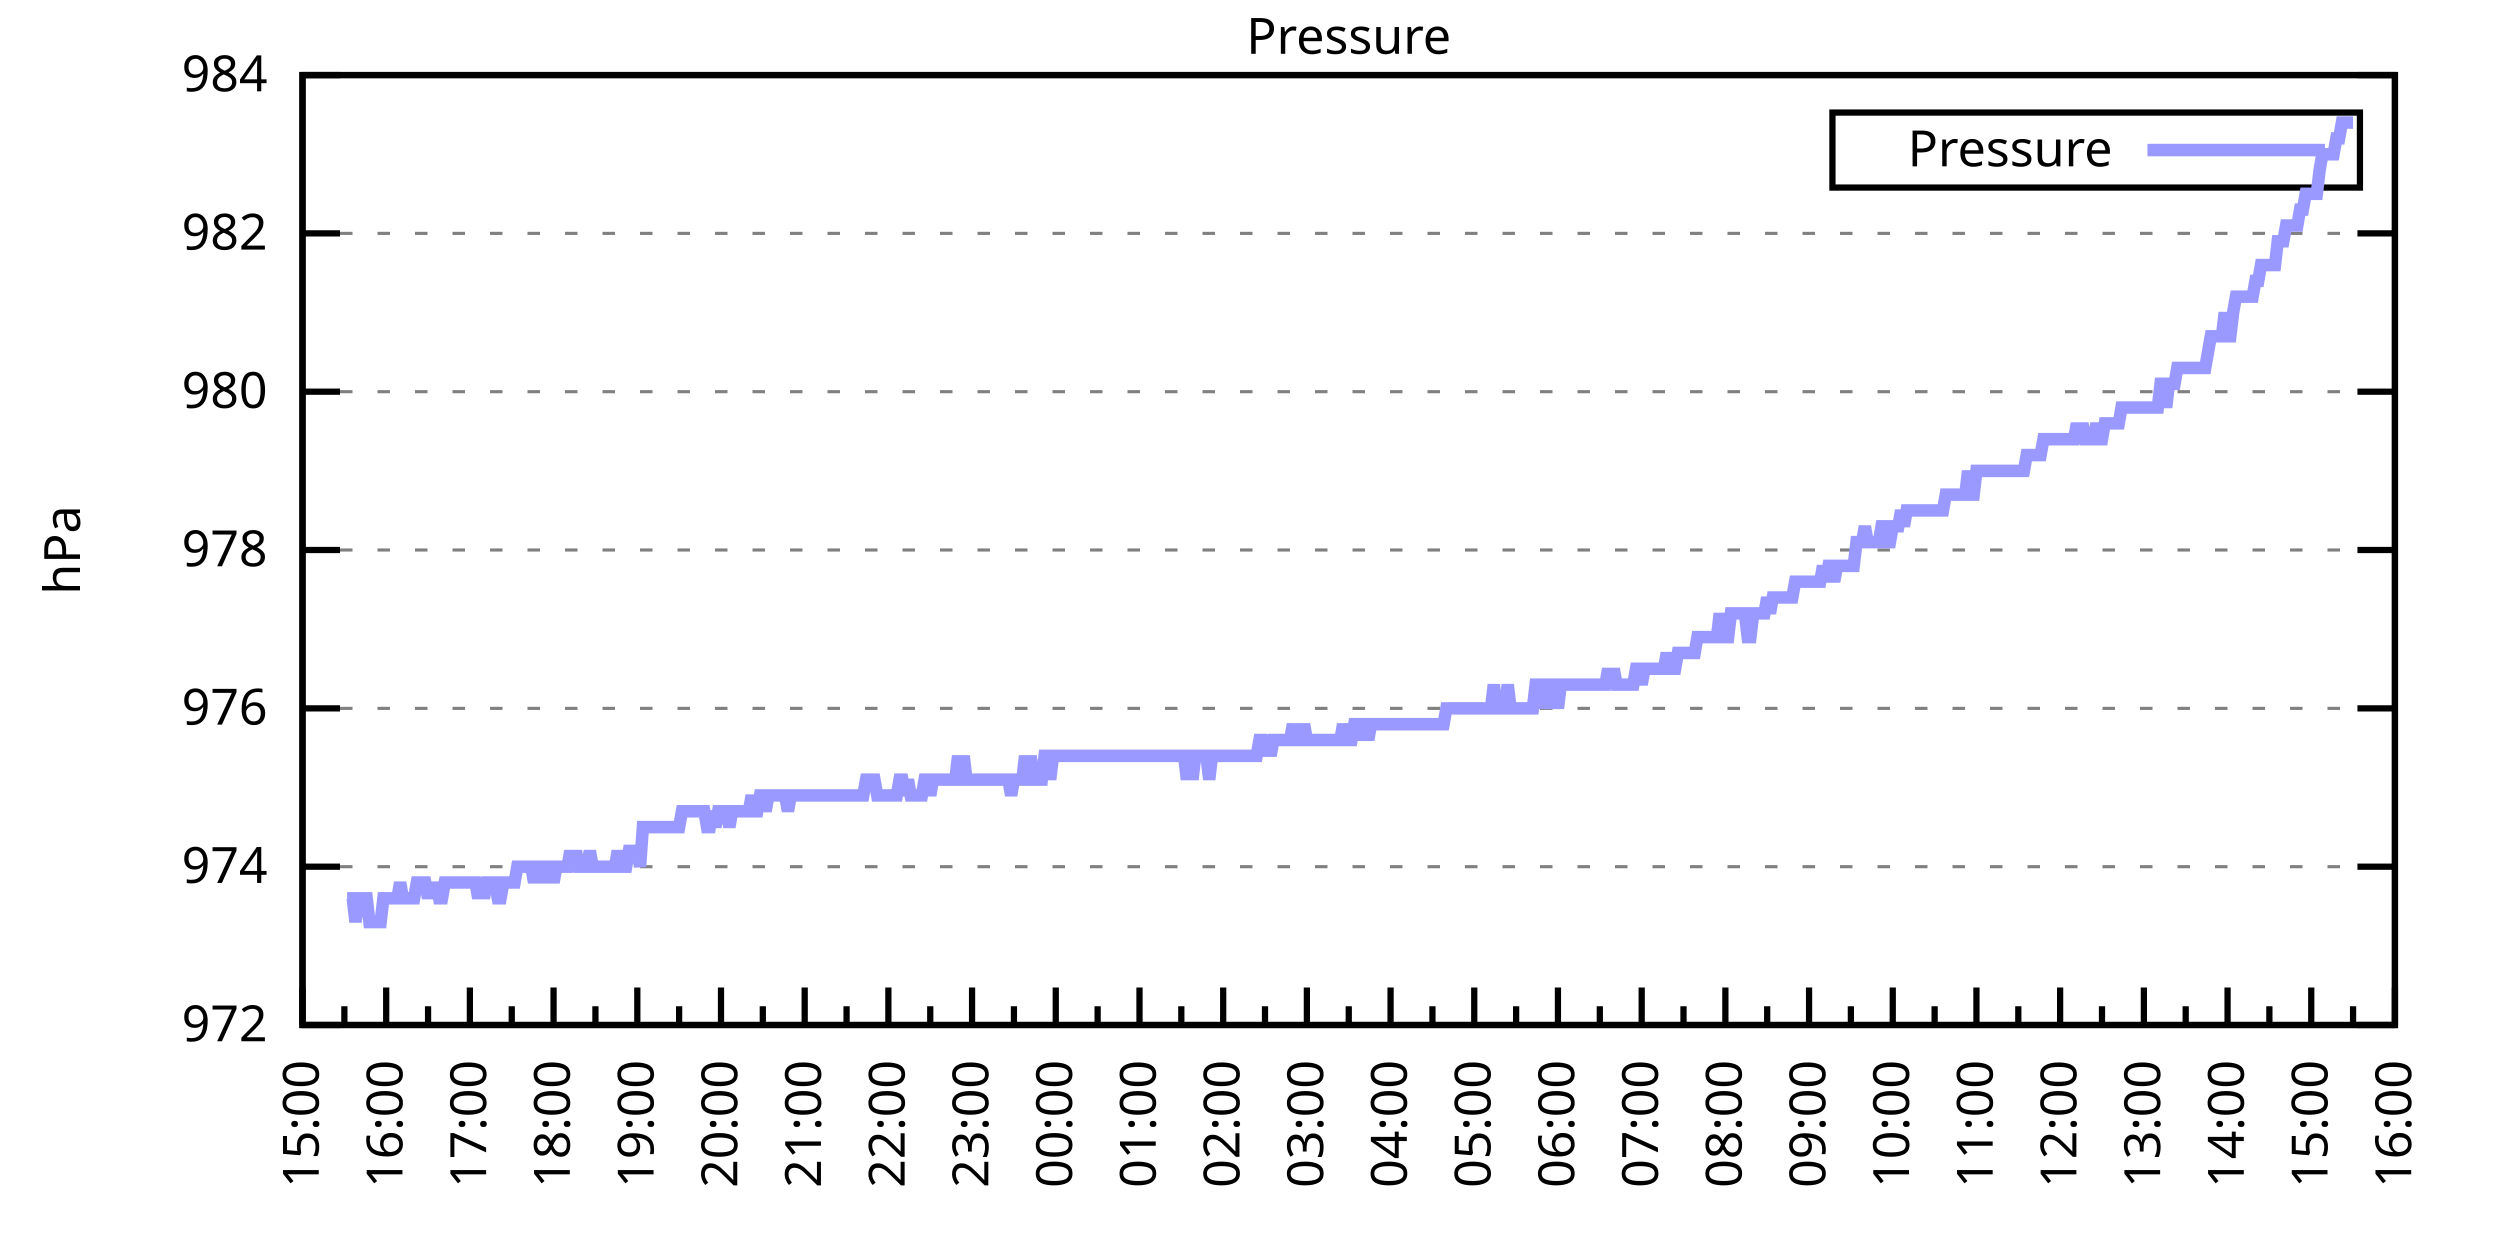
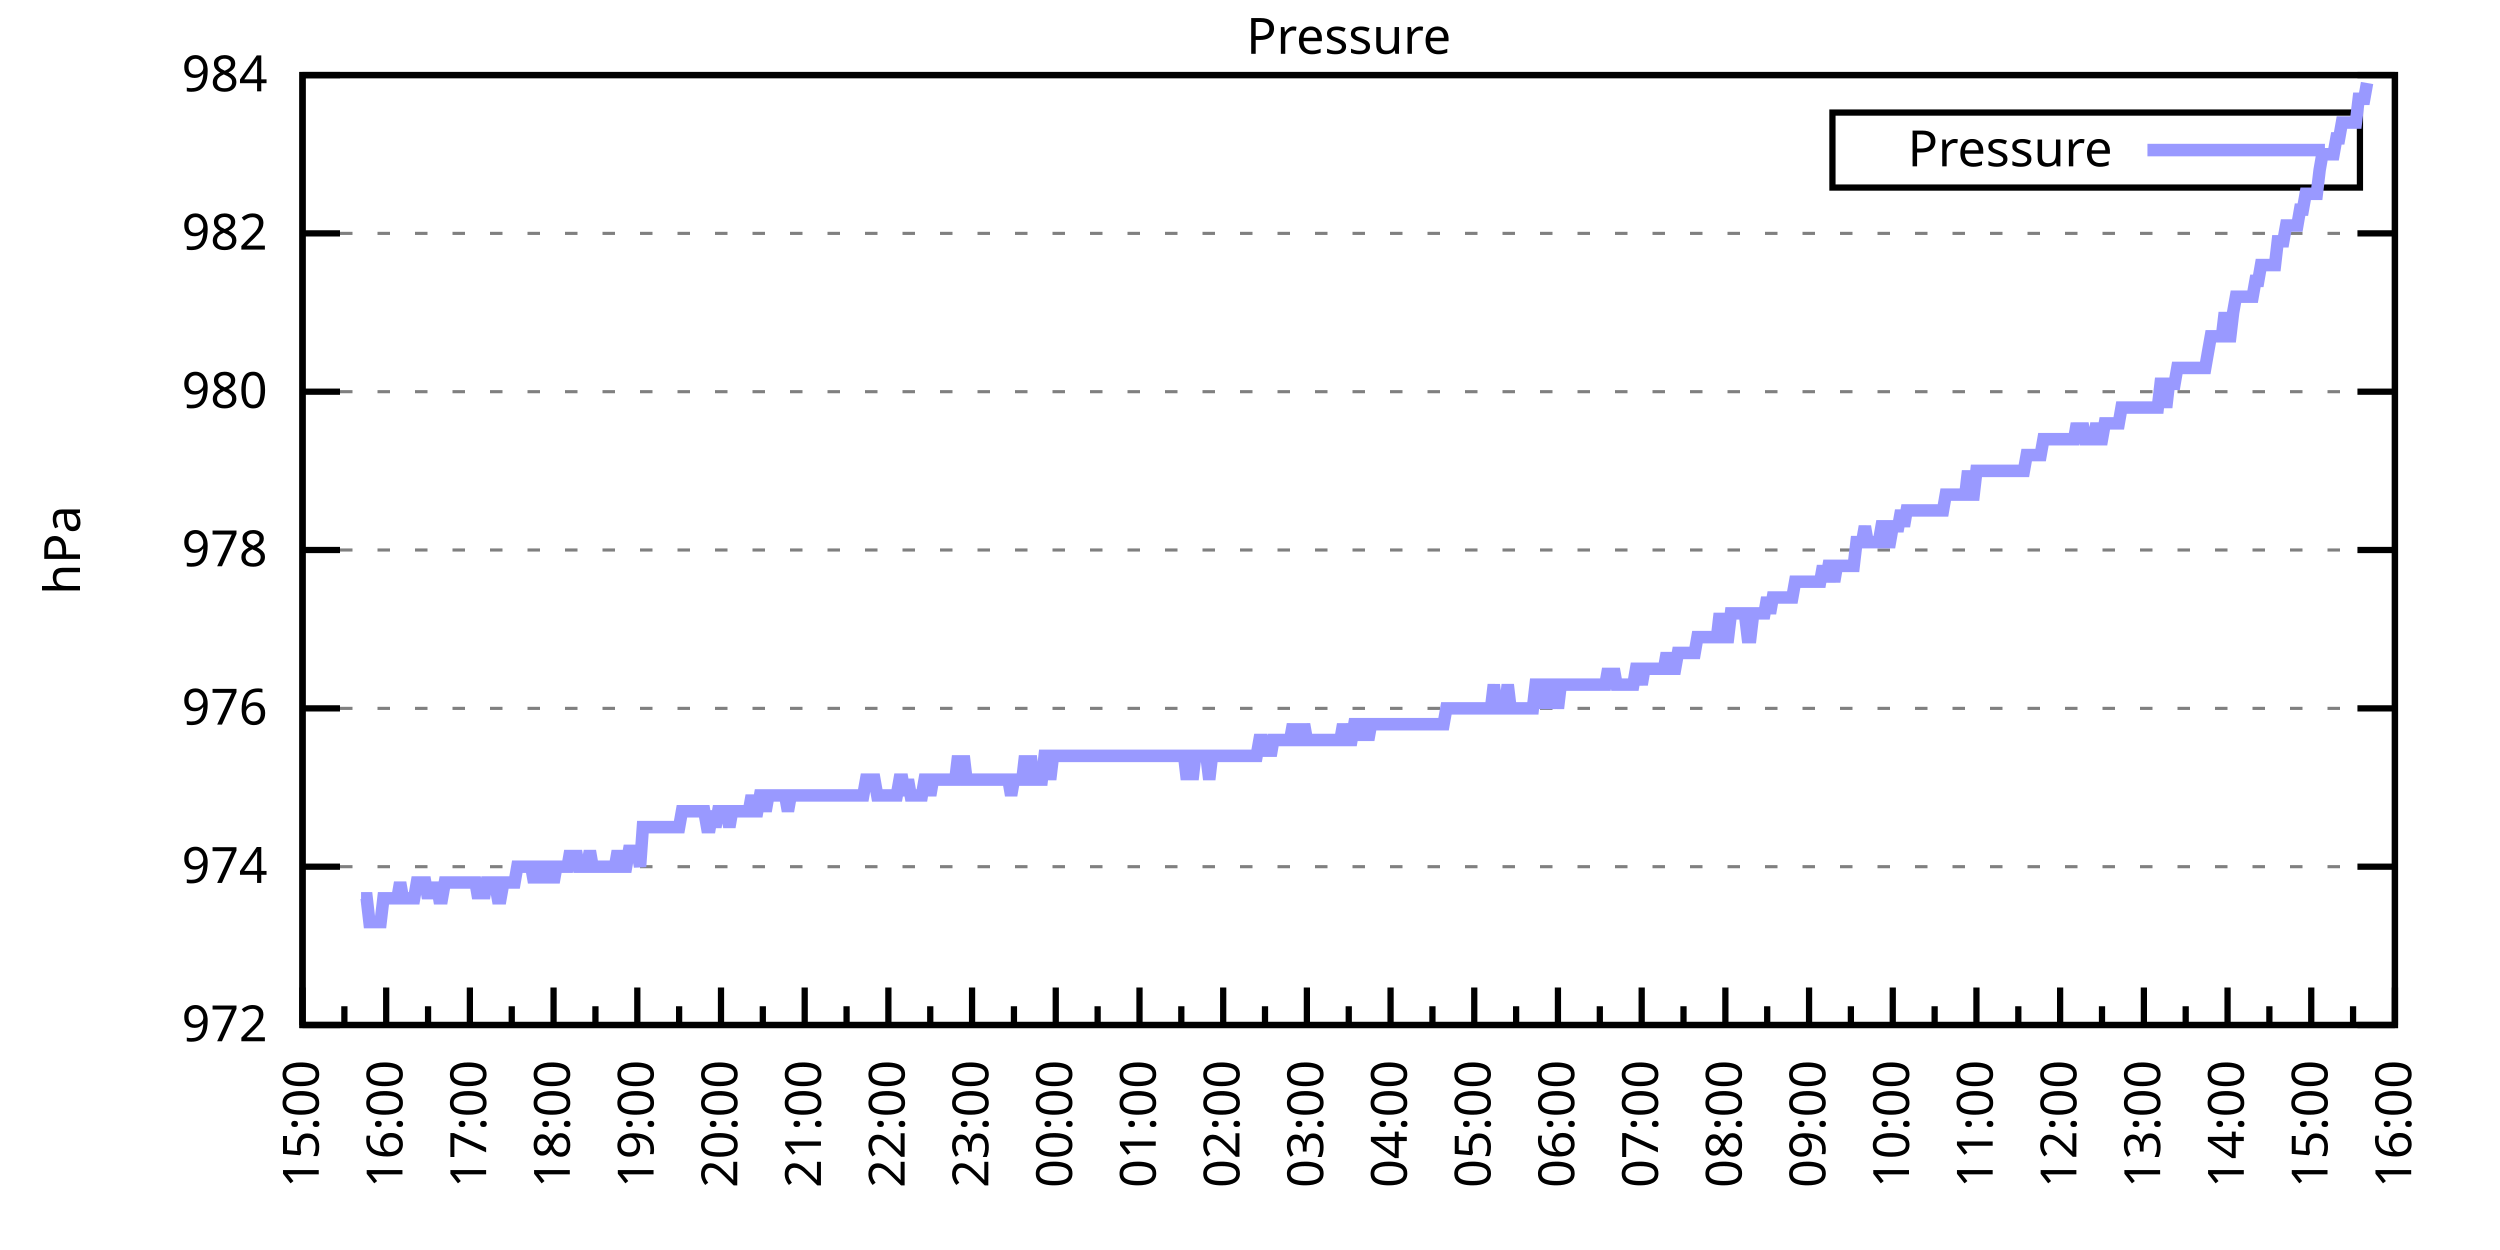
<svg xmlns="http://www.w3.org/2000/svg" xmlns:xlink="http://www.w3.org/1999/xlink" width="400" height="200" viewBox="0 0 400 200">
  <g id="gnuplot_canvas">
    <rect x="0" y="0" width="400" height="200" fill="none" />
    <defs>
      <circle id="gpDot" r="0.5" stroke-width="0.5" stroke="currentColor" />
      <path id="gpPt0" stroke-width="0.333" stroke="currentColor" d="M-1,0 h2 M0,-1 v2" />
      <path id="gpPt1" stroke-width="0.333" stroke="currentColor" d="M-1,-1 L1,1 M1,-1 L-1,1" />
      <path id="gpPt2" stroke-width="0.333" stroke="currentColor" d="M-1,0 L1,0 M0,-1 L0,1 M-1,-1 L1,1 M-1,1 L1,-1" />
      <rect id="gpPt3" stroke-width="0.333" stroke="currentColor" x="-1" y="-1" width="2" height="2" />
      <rect id="gpPt4" stroke-width="0.333" stroke="currentColor" fill="currentColor" x="-1" y="-1" width="2" height="2" />
      <circle id="gpPt5" stroke-width="0.333" stroke="currentColor" cx="0" cy="0" r="1" />
      <use xlink:href="#gpPt5" id="gpPt6" fill="currentColor" stroke="none" />
      <path id="gpPt7" stroke-width="0.333" stroke="currentColor" d="M0,-1.33 L-1.33,0.67 L1.33,0.67 z" />
      <use xlink:href="#gpPt7" id="gpPt8" fill="currentColor" stroke="none" />
      <use xlink:href="#gpPt7" id="gpPt9" stroke="currentColor" transform="rotate(180)" />
      <use xlink:href="#gpPt9" id="gpPt10" fill="currentColor" stroke="none" />
      <use xlink:href="#gpPt3" id="gpPt11" stroke="currentColor" transform="rotate(45)" />
      <use xlink:href="#gpPt11" id="gpPt12" fill="currentColor" stroke="none" />
      <path id="gpPt13" stroke-width="0.333" stroke="currentColor" d="M0,1.330 L1.265,0.411 L0.782,-1.067 L-0.782,-1.076 L-1.265,0.411 z" />
      <use xlink:href="#gpPt13" id="gpPt14" fill="currentColor" stroke="none" />
      <filter id="textbox" filterUnits="objectBoundingBox" x="0" y="0" height="1" width="1">
        <feFlood flood-color="white" flood-opacity="1" result="bgnd" />
        <feComposite in="SourceGraphic" in2="bgnd" operator="atop" />
      </filter>
      <filter id="greybox" filterUnits="objectBoundingBox" x="0" y="0" height="1" width="1">
        <feFlood flood-color="lightgrey" flood-opacity="1" result="grey" />
        <feComposite in="SourceGraphic" in2="grey" operator="atop" />
      </filter>
    </defs>
    <g fill="none" color="white" stroke="currentColor" stroke-width="1.00" stroke-linecap="butt" stroke-linejoin="miter">
</g>
    <g fill="none" color="black" stroke="currentColor" stroke-width="1.00" stroke-linecap="butt" stroke-linejoin="miter">
      <g stroke="none" shape-rendering="crispEdges">
        <polygon fill="rgb(255, 255, 255)" points="48.40,164.00 383.18,164.00 383.18,12.02 48.40,12.02 " />
      </g>
    </g>
    <g fill="none" color="black" stroke="currentColor" stroke-width="1.00" stroke-linecap="butt" stroke-linejoin="miter">
</g>
    <g fill="none" color="black" stroke="black" stroke-width="0.50" stroke-linecap="butt" stroke-linejoin="miter">
</g>
    <g fill="none" color="gray" stroke="currentColor" stroke-width="0.50" stroke-linecap="butt" stroke-linejoin="miter">
      <path stroke="gray" stroke-dasharray="2,4" class="gridline" d="M48.40,164.00 L383.19,164.00  " />
    </g>
    <g fill="none" color="gray" stroke="gray" stroke-width="1.00" stroke-linecap="butt" stroke-linejoin="miter">
</g>
    <g fill="none" color="black" stroke="currentColor" stroke-width="1.00" stroke-linecap="butt" stroke-linejoin="miter">
      <path stroke="black" d="M48.40,164.00 L54.40,164.00 M383.19,164.00 L377.19,164.00  " />
      <g transform="translate(42.80,166.60)" stroke="none" fill="black" font-family="Sans" font-size="8.00" text-anchor="end">
        <text>
          <tspan font-family="Sans"> 972</tspan>
        </text>
      </g>
    </g>
    <g fill="none" color="black" stroke="currentColor" stroke-width="1.00" stroke-linecap="butt" stroke-linejoin="miter">
</g>
    <g fill="none" color="black" stroke="black" stroke-width="0.50" stroke-linecap="butt" stroke-linejoin="miter">
</g>
    <g fill="none" color="gray" stroke="currentColor" stroke-width="0.50" stroke-linecap="butt" stroke-linejoin="miter">
      <path stroke="gray" stroke-dasharray="2,4" class="gridline" d="M48.40,138.67 L383.19,138.67  " />
    </g>
    <g fill="none" color="gray" stroke="gray" stroke-width="1.00" stroke-linecap="butt" stroke-linejoin="miter">
</g>
    <g fill="none" color="black" stroke="currentColor" stroke-width="1.00" stroke-linecap="butt" stroke-linejoin="miter">
      <path stroke="black" d="M48.40,138.67 L54.40,138.67 M383.19,138.67 L377.19,138.67  " />
      <g transform="translate(42.80,141.27)" stroke="none" fill="black" font-family="Sans" font-size="8.00" text-anchor="end">
        <text>
          <tspan font-family="Sans"> 974</tspan>
        </text>
      </g>
    </g>
    <g fill="none" color="black" stroke="currentColor" stroke-width="1.00" stroke-linecap="butt" stroke-linejoin="miter">
</g>
    <g fill="none" color="black" stroke="black" stroke-width="0.50" stroke-linecap="butt" stroke-linejoin="miter">
</g>
    <g fill="none" color="gray" stroke="currentColor" stroke-width="0.50" stroke-linecap="butt" stroke-linejoin="miter">
      <path stroke="gray" stroke-dasharray="2,4" class="gridline" d="M48.40,113.34 L383.19,113.34  " />
    </g>
    <g fill="none" color="gray" stroke="gray" stroke-width="1.00" stroke-linecap="butt" stroke-linejoin="miter">
</g>
    <g fill="none" color="black" stroke="currentColor" stroke-width="1.00" stroke-linecap="butt" stroke-linejoin="miter">
      <path stroke="black" d="M48.40,113.34 L54.40,113.34 M383.19,113.34 L377.19,113.34  " />
      <g transform="translate(42.80,115.94)" stroke="none" fill="black" font-family="Sans" font-size="8.00" text-anchor="end">
        <text>
          <tspan font-family="Sans"> 976</tspan>
        </text>
      </g>
    </g>
    <g fill="none" color="black" stroke="currentColor" stroke-width="1.00" stroke-linecap="butt" stroke-linejoin="miter">
</g>
    <g fill="none" color="black" stroke="black" stroke-width="0.50" stroke-linecap="butt" stroke-linejoin="miter">
</g>
    <g fill="none" color="gray" stroke="currentColor" stroke-width="0.50" stroke-linecap="butt" stroke-linejoin="miter">
      <path stroke="gray" stroke-dasharray="2,4" class="gridline" d="M48.40,88.00 L383.19,88.00  " />
    </g>
    <g fill="none" color="gray" stroke="gray" stroke-width="1.00" stroke-linecap="butt" stroke-linejoin="miter">
</g>
    <g fill="none" color="black" stroke="currentColor" stroke-width="1.00" stroke-linecap="butt" stroke-linejoin="miter">
      <path stroke="black" d="M48.40,88.00 L54.40,88.00 M383.19,88.00 L377.19,88.00  " />
      <g transform="translate(42.80,90.60)" stroke="none" fill="black" font-family="Sans" font-size="8.00" text-anchor="end">
        <text>
          <tspan font-family="Sans"> 978</tspan>
        </text>
      </g>
    </g>
    <g fill="none" color="black" stroke="currentColor" stroke-width="1.00" stroke-linecap="butt" stroke-linejoin="miter">
</g>
    <g fill="none" color="black" stroke="black" stroke-width="0.50" stroke-linecap="butt" stroke-linejoin="miter">
</g>
    <g fill="none" color="gray" stroke="currentColor" stroke-width="0.50" stroke-linecap="butt" stroke-linejoin="miter">
      <path stroke="gray" stroke-dasharray="2,4" class="gridline" d="M48.40,62.67 L383.19,62.67  " />
    </g>
    <g fill="none" color="gray" stroke="gray" stroke-width="1.00" stroke-linecap="butt" stroke-linejoin="miter">
</g>
    <g fill="none" color="black" stroke="currentColor" stroke-width="1.00" stroke-linecap="butt" stroke-linejoin="miter">
      <path stroke="black" d="M48.40,62.67 L54.40,62.67 M383.19,62.67 L377.19,62.67  " />
      <g transform="translate(42.80,65.27)" stroke="none" fill="black" font-family="Sans" font-size="8.00" text-anchor="end">
        <text>
          <tspan font-family="Sans"> 980</tspan>
        </text>
      </g>
    </g>
    <g fill="none" color="black" stroke="currentColor" stroke-width="1.00" stroke-linecap="butt" stroke-linejoin="miter">
</g>
    <g fill="none" color="black" stroke="black" stroke-width="0.50" stroke-linecap="butt" stroke-linejoin="miter">
</g>
    <g fill="none" color="gray" stroke="currentColor" stroke-width="0.50" stroke-linecap="butt" stroke-linejoin="miter">
      <path stroke="gray" stroke-dasharray="2,4" class="gridline" d="M48.40,37.34 L383.19,37.34  " />
    </g>
    <g fill="none" color="gray" stroke="gray" stroke-width="1.00" stroke-linecap="butt" stroke-linejoin="miter">
</g>
    <g fill="none" color="black" stroke="currentColor" stroke-width="1.00" stroke-linecap="butt" stroke-linejoin="miter">
      <path stroke="black" d="M48.40,37.34 L54.40,37.34 M383.19,37.34 L377.19,37.34  " />
      <g transform="translate(42.80,39.94)" stroke="none" fill="black" font-family="Sans" font-size="8.00" text-anchor="end">
        <text>
          <tspan font-family="Sans"> 982</tspan>
        </text>
      </g>
    </g>
    <g fill="none" color="black" stroke="currentColor" stroke-width="1.00" stroke-linecap="butt" stroke-linejoin="miter">
</g>
    <g fill="none" color="black" stroke="black" stroke-width="0.50" stroke-linecap="butt" stroke-linejoin="miter">
</g>
    <g fill="none" color="gray" stroke="currentColor" stroke-width="0.50" stroke-linecap="butt" stroke-linejoin="miter">
      <path stroke="gray" stroke-dasharray="2,4" class="gridline" d="M48.40,12.01 L383.19,12.01  " />
    </g>
    <g fill="none" color="gray" stroke="gray" stroke-width="1.00" stroke-linecap="butt" stroke-linejoin="miter">
</g>
    <g fill="none" color="black" stroke="currentColor" stroke-width="1.00" stroke-linecap="butt" stroke-linejoin="miter">
      <path stroke="black" d="M48.40,12.01 L54.40,12.01 M383.19,12.01 L377.19,12.01  " />
      <g transform="translate(42.80,14.61)" stroke="none" fill="black" font-family="Sans" font-size="8.00" text-anchor="end">
        <text>
          <tspan font-family="Sans"> 984</tspan>
        </text>
      </g>
    </g>
    <g fill="none" color="black" stroke="currentColor" stroke-width="1.00" stroke-linecap="butt" stroke-linejoin="miter">
      <path stroke="black" d="M48.40,164.00 L48.40,158.00  " />
      <g transform="translate(51.00,169.60) rotate(270)" stroke="none" fill="black" font-family="Sans" font-size="8.00" text-anchor="end">
        <text>
          <tspan font-family="Sans">15:00</tspan>
        </text>
      </g>
    </g>
    <g fill="none" color="black" stroke="currentColor" stroke-width="1.00" stroke-linecap="butt" stroke-linejoin="miter">
      <path stroke="black" d="M55.10,164.00 L55.10,161.00 M61.79,164.00 L61.79,158.00  " />
      <g transform="translate(64.39,169.60) rotate(270)" stroke="none" fill="black" font-family="Sans" font-size="8.00" text-anchor="end">
        <text>
          <tspan font-family="Sans">16:00</tspan>
        </text>
      </g>
    </g>
    <g fill="none" color="black" stroke="currentColor" stroke-width="1.00" stroke-linecap="butt" stroke-linejoin="miter">
      <path stroke="black" d="M68.49,164.00 L68.49,161.00 M75.18,164.00 L75.18,158.00  " />
      <g transform="translate(77.78,169.60) rotate(270)" stroke="none" fill="black" font-family="Sans" font-size="8.00" text-anchor="end">
        <text>
          <tspan font-family="Sans">17:00</tspan>
        </text>
      </g>
    </g>
    <g fill="none" color="black" stroke="currentColor" stroke-width="1.00" stroke-linecap="butt" stroke-linejoin="miter">
      <path stroke="black" d="M81.88,164.00 L81.88,161.00 M88.57,164.00 L88.57,158.00  " />
      <g transform="translate(91.17,169.60) rotate(270)" stroke="none" fill="black" font-family="Sans" font-size="8.00" text-anchor="end">
        <text>
          <tspan font-family="Sans">18:00</tspan>
        </text>
      </g>
    </g>
    <g fill="none" color="black" stroke="currentColor" stroke-width="1.00" stroke-linecap="butt" stroke-linejoin="miter">
      <path stroke="black" d="M95.27,164.00 L95.27,161.00 M101.97,164.00 L101.97,158.00  " />
      <g transform="translate(104.57,169.60) rotate(270)" stroke="none" fill="black" font-family="Sans" font-size="8.00" text-anchor="end">
        <text>
          <tspan font-family="Sans">19:00</tspan>
        </text>
      </g>
    </g>
    <g fill="none" color="black" stroke="currentColor" stroke-width="1.00" stroke-linecap="butt" stroke-linejoin="miter">
      <path stroke="black" d="M108.66,164.00 L108.66,161.00 M115.36,164.00 L115.36,158.00  " />
      <g transform="translate(117.96,169.60) rotate(270)" stroke="none" fill="black" font-family="Sans" font-size="8.00" text-anchor="end">
        <text>
          <tspan font-family="Sans">20:00</tspan>
        </text>
      </g>
    </g>
    <g fill="none" color="black" stroke="currentColor" stroke-width="1.00" stroke-linecap="butt" stroke-linejoin="miter">
      <path stroke="black" d="M122.05,164.00 L122.05,161.00 M128.75,164.00 L128.75,158.00  " />
      <g transform="translate(131.35,169.60) rotate(270)" stroke="none" fill="black" font-family="Sans" font-size="8.00" text-anchor="end">
        <text>
          <tspan font-family="Sans">21:00</tspan>
        </text>
      </g>
    </g>
    <g fill="none" color="black" stroke="currentColor" stroke-width="1.00" stroke-linecap="butt" stroke-linejoin="miter">
      <path stroke="black" d="M135.45,164.00 L135.45,161.00 M142.14,164.00 L142.14,158.00  " />
      <g transform="translate(144.74,169.60) rotate(270)" stroke="none" fill="black" font-family="Sans" font-size="8.00" text-anchor="end">
        <text>
          <tspan font-family="Sans">22:00</tspan>
        </text>
      </g>
    </g>
    <g fill="none" color="black" stroke="currentColor" stroke-width="1.00" stroke-linecap="butt" stroke-linejoin="miter">
      <path stroke="black" d="M148.84,164.00 L148.84,161.00 M155.53,164.00 L155.53,158.00  " />
      <g transform="translate(158.13,169.60) rotate(270)" stroke="none" fill="black" font-family="Sans" font-size="8.00" text-anchor="end">
        <text>
          <tspan font-family="Sans">23:00</tspan>
        </text>
      </g>
    </g>
    <g fill="none" color="black" stroke="currentColor" stroke-width="1.00" stroke-linecap="butt" stroke-linejoin="miter">
      <path stroke="black" d="M162.23,164.00 L162.23,161.00 M168.92,164.00 L168.92,158.00  " />
      <g transform="translate(171.52,169.60) rotate(270)" stroke="none" fill="black" font-family="Sans" font-size="8.00" text-anchor="end">
        <text>
          <tspan font-family="Sans">00:00</tspan>
        </text>
      </g>
    </g>
    <g fill="none" color="black" stroke="currentColor" stroke-width="1.00" stroke-linecap="butt" stroke-linejoin="miter">
      <path stroke="black" d="M175.62,164.00 L175.62,161.00 M182.32,164.00 L182.32,158.00  " />
      <g transform="translate(184.92,169.60) rotate(270)" stroke="none" fill="black" font-family="Sans" font-size="8.00" text-anchor="end">
        <text>
          <tspan font-family="Sans">01:00</tspan>
        </text>
      </g>
    </g>
    <g fill="none" color="black" stroke="currentColor" stroke-width="1.00" stroke-linecap="butt" stroke-linejoin="miter">
      <path stroke="black" d="M189.01,164.00 L189.01,161.00 M195.71,164.00 L195.71,158.00  " />
      <g transform="translate(198.31,169.60) rotate(270)" stroke="none" fill="black" font-family="Sans" font-size="8.00" text-anchor="end">
        <text>
          <tspan font-family="Sans">02:00</tspan>
        </text>
      </g>
    </g>
    <g fill="none" color="black" stroke="currentColor" stroke-width="1.00" stroke-linecap="butt" stroke-linejoin="miter">
      <path stroke="black" d="M202.40,164.00 L202.40,161.00 M209.10,164.00 L209.10,158.00  " />
      <g transform="translate(211.70,169.60) rotate(270)" stroke="none" fill="black" font-family="Sans" font-size="8.00" text-anchor="end">
        <text>
          <tspan font-family="Sans">03:00</tspan>
        </text>
      </g>
    </g>
    <g fill="none" color="black" stroke="currentColor" stroke-width="1.00" stroke-linecap="butt" stroke-linejoin="miter">
      <path stroke="black" d="M215.80,164.00 L215.80,161.00 M222.49,164.00 L222.49,158.00  " />
      <g transform="translate(225.09,169.60) rotate(270)" stroke="none" fill="black" font-family="Sans" font-size="8.00" text-anchor="end">
        <text>
          <tspan font-family="Sans">04:00</tspan>
        </text>
      </g>
    </g>
    <g fill="none" color="black" stroke="currentColor" stroke-width="1.00" stroke-linecap="butt" stroke-linejoin="miter">
      <path stroke="black" d="M229.19,164.00 L229.19,161.00 M235.88,164.00 L235.88,158.00  " />
      <g transform="translate(238.48,169.60) rotate(270)" stroke="none" fill="black" font-family="Sans" font-size="8.00" text-anchor="end">
        <text>
          <tspan font-family="Sans">05:00</tspan>
        </text>
      </g>
    </g>
    <g fill="none" color="black" stroke="currentColor" stroke-width="1.00" stroke-linecap="butt" stroke-linejoin="miter">
      <path stroke="black" d="M242.58,164.00 L242.58,161.00 M249.27,164.00 L249.27,158.00  " />
      <g transform="translate(251.87,169.60) rotate(270)" stroke="none" fill="black" font-family="Sans" font-size="8.00" text-anchor="end">
        <text>
          <tspan font-family="Sans">06:00</tspan>
        </text>
      </g>
    </g>
    <g fill="none" color="black" stroke="currentColor" stroke-width="1.00" stroke-linecap="butt" stroke-linejoin="miter">
      <path stroke="black" d="M255.97,164.00 L255.97,161.00 M262.67,164.00 L262.67,158.00  " />
      <g transform="translate(265.27,169.60) rotate(270)" stroke="none" fill="black" font-family="Sans" font-size="8.00" text-anchor="end">
        <text>
          <tspan font-family="Sans">07:00</tspan>
        </text>
      </g>
    </g>
    <g fill="none" color="black" stroke="currentColor" stroke-width="1.00" stroke-linecap="butt" stroke-linejoin="miter">
      <path stroke="black" d="M269.36,164.00 L269.36,161.00 M276.06,164.00 L276.06,158.00  " />
      <g transform="translate(278.66,169.60) rotate(270)" stroke="none" fill="black" font-family="Sans" font-size="8.00" text-anchor="end">
        <text>
          <tspan font-family="Sans">08:00</tspan>
        </text>
      </g>
    </g>
    <g fill="none" color="black" stroke="currentColor" stroke-width="1.00" stroke-linecap="butt" stroke-linejoin="miter">
      <path stroke="black" d="M282.75,164.00 L282.75,161.00 M289.45,164.00 L289.45,158.00  " />
      <g transform="translate(292.05,169.60) rotate(270)" stroke="none" fill="black" font-family="Sans" font-size="8.00" text-anchor="end">
        <text>
          <tspan font-family="Sans">09:00</tspan>
        </text>
      </g>
    </g>
    <g fill="none" color="black" stroke="currentColor" stroke-width="1.00" stroke-linecap="butt" stroke-linejoin="miter">
      <path stroke="black" d="M296.14,164.00 L296.14,161.00 M302.84,164.00 L302.84,158.00  " />
      <g transform="translate(305.44,169.60) rotate(270)" stroke="none" fill="black" font-family="Sans" font-size="8.00" text-anchor="end">
        <text>
          <tspan font-family="Sans">10:00</tspan>
        </text>
      </g>
    </g>
    <g fill="none" color="black" stroke="currentColor" stroke-width="1.00" stroke-linecap="butt" stroke-linejoin="miter">
      <path stroke="black" d="M309.54,164.00 L309.54,161.00 M316.23,164.00 L316.23,158.00  " />
      <g transform="translate(318.83,169.60) rotate(270)" stroke="none" fill="black" font-family="Sans" font-size="8.00" text-anchor="end">
        <text>
          <tspan font-family="Sans">11:00</tspan>
        </text>
      </g>
    </g>
    <g fill="none" color="black" stroke="currentColor" stroke-width="1.00" stroke-linecap="butt" stroke-linejoin="miter">
      <path stroke="black" d="M322.93,164.00 L322.93,161.00 M329.62,164.00 L329.62,158.00  " />
      <g transform="translate(332.22,169.60) rotate(270)" stroke="none" fill="black" font-family="Sans" font-size="8.00" text-anchor="end">
        <text>
          <tspan font-family="Sans">12:00</tspan>
        </text>
      </g>
    </g>
    <g fill="none" color="black" stroke="currentColor" stroke-width="1.00" stroke-linecap="butt" stroke-linejoin="miter">
      <path stroke="black" d="M336.32,164.00 L336.32,161.00 M343.02,164.00 L343.02,158.00  " />
      <g transform="translate(345.62,169.60) rotate(270)" stroke="none" fill="black" font-family="Sans" font-size="8.00" text-anchor="end">
        <text>
          <tspan font-family="Sans">13:00</tspan>
        </text>
      </g>
    </g>
    <g fill="none" color="black" stroke="currentColor" stroke-width="1.00" stroke-linecap="butt" stroke-linejoin="miter">
      <path stroke="black" d="M349.71,164.00 L349.71,161.00 M356.41,164.00 L356.41,158.00  " />
      <g transform="translate(359.01,169.60) rotate(270)" stroke="none" fill="black" font-family="Sans" font-size="8.00" text-anchor="end">
        <text>
          <tspan font-family="Sans">14:00</tspan>
        </text>
      </g>
    </g>
    <g fill="none" color="black" stroke="currentColor" stroke-width="1.00" stroke-linecap="butt" stroke-linejoin="miter">
      <path stroke="black" d="M363.10,164.00 L363.10,161.00 M369.80,164.00 L369.80,158.00  " />
      <g transform="translate(372.40,169.60) rotate(270)" stroke="none" fill="black" font-family="Sans" font-size="8.00" text-anchor="end">
        <text>
          <tspan font-family="Sans">15:00</tspan>
        </text>
      </g>
    </g>
    <g fill="none" color="black" stroke="currentColor" stroke-width="1.00" stroke-linecap="butt" stroke-linejoin="miter">
      <path stroke="black" d="M376.49,164.00 L376.49,161.00 M383.19,164.00 L383.19,158.00  " />
      <g transform="translate(385.79,169.60) rotate(270)" stroke="none" fill="black" font-family="Sans" font-size="8.00" text-anchor="end">
        <text>
          <tspan font-family="Sans">16:00</tspan>
        </text>
      </g>
    </g>
    <g fill="none" color="black" stroke="currentColor" stroke-width="1.00" stroke-linecap="butt" stroke-linejoin="miter">
</g>
    <g fill="none" color="black" stroke="currentColor" stroke-width="1.00" stroke-linecap="butt" stroke-linejoin="miter">
      <path stroke="black" d="M48.40,12.01 L48.40,164.00 L383.19,164.00 L383.19,12.01 L48.40,12.01 Z  " />
    </g>
    <g fill="none" color="black" stroke="currentColor" stroke-width="1.00" stroke-linecap="butt" stroke-linejoin="miter">
      <g transform="translate(12.80,88.01) rotate(270)" stroke="none" fill="black" font-family="Sans" font-size="8.00" text-anchor="middle">
        <text>
          <tspan font-family="Sans">hPa</tspan>
        </text>
      </g>
    </g>
    <g fill="none" color="black" stroke="currentColor" stroke-width="1.00" stroke-linecap="butt" stroke-linejoin="miter">
</g>
    <g fill="none" color="black" stroke="currentColor" stroke-width="1.00" stroke-linecap="butt" stroke-linejoin="miter">
      <path stroke="black" d="M293.19,30.01 L293.19,18.01 L377.59,18.01 L377.59,30.01 L293.19,30.01 Z  " />
    </g>
    <g id="Pressure_plot_1">
      <g fill="none" color="white" stroke="black" stroke-width="2.00" stroke-linecap="butt" stroke-linejoin="miter">
</g>
      <g fill="none" color="black" stroke="currentColor" stroke-width="2.00" stroke-linecap="butt" stroke-linejoin="miter">
        <g transform="translate(337.99,26.61)" stroke="none" fill="black" font-family="Sans" font-size="8.00" text-anchor="end">
          <text>
            <tspan font-family="Sans">Pressure</tspan>
          </text>
        </g>
      </g>
      <g fill="none" color="black" stroke="currentColor" stroke-width="2.00" stroke-linecap="butt" stroke-linejoin="miter">
-         <path stroke="rgb(153, 153, 255)" d="M343.59,24.01 L371.99,24.01 M55.54,143.73 L55.99,143.73 L56.43,143.73 L56.88,147.53 L57.33,143.73 L57.77,143.73   L58.22,143.73 L58.67,143.73 L59.11,147.53 L59.56,147.53 L60.01,147.53 L60.45,147.53 L60.90,147.53 L61.35,143.73   L61.79,143.73 L62.24,143.73 L62.68,143.73 L63.13,143.73 L63.58,143.73 L64.02,141.20 L64.47,143.73 L64.92,143.73   L65.36,143.73 L65.81,143.73 L66.26,143.73 L66.70,141.20 L67.15,141.20 L67.59,141.20 L68.04,141.20 L68.49,143.73   L68.93,141.20 L69.38,143.73 L69.83,141.20 L70.27,143.73 L70.72,143.73 L71.17,141.20 L71.61,141.20 L72.06,141.20   L72.50,141.20 L72.95,141.20 L73.40,141.20 L73.84,141.20 L74.29,141.20 L74.74,141.20 L75.18,141.20 L75.63,141.20   L76.08,141.20 L76.52,143.73 L76.97,141.20 L77.42,143.73 L77.86,141.20 L78.31,141.20 L78.75,141.20 L79.20,141.20   L79.65,143.73 L80.09,143.73 L80.54,141.20 L80.99,141.20 L81.43,141.20 L81.88,141.20 L82.33,141.20 L82.77,138.67   L83.22,138.67 L83.66,138.67 L84.11,138.67 L84.56,138.67 L85.00,138.67 L85.45,141.20 L85.90,138.67 L86.34,138.67   L86.79,141.20 L87.24,138.67 L87.68,138.67 L88.13,138.67 L88.57,141.20 L89.02,138.67 L89.47,138.67 L89.91,138.67   L90.36,138.67 L90.81,138.67 L91.25,136.14 L91.70,138.67 L92.15,136.14 L92.59,138.67 L93.04,138.67 L93.49,138.67   L93.93,138.67 L94.38,136.14 L94.82,138.67 L95.27,138.67 L95.72,138.67 L96.16,138.67 L96.61,138.67 L97.06,138.67   L97.50,138.67 L97.95,138.67 L98.40,138.67 L98.84,136.14 L99.29,138.67 L99.73,138.67 L100.18,138.67 L100.63,136.14   L101.07,136.14 L101.52,136.14 L101.97,136.14 L102.41,138.67 L102.86,132.34 L103.31,132.34 L103.75,132.34 L104.20,132.34   L104.64,132.34 L105.09,132.34 L105.54,132.34 L105.98,132.34 L106.43,132.34 L106.88,132.34 L107.32,132.34 L107.77,132.34   L108.22,132.34 L108.66,132.34 L109.11,129.80 L109.55,129.80 L110.00,129.80 L110.45,129.80 L110.89,129.80 L111.34,129.80   L111.79,129.80 L112.23,129.80 L112.68,129.80 L113.13,132.34 L113.57,132.34 L114.02,129.80 L114.47,132.34 L114.91,129.80   L115.36,129.80 L115.80,129.80 L116.25,129.80 L116.70,132.34 L117.14,129.80 L117.59,129.80 L118.04,129.80 L118.48,129.80   L118.93,129.80 L119.38,129.80 L119.82,129.80 L120.27,127.27 L120.71,129.80 L121.16,129.80 L121.61,127.27 L122.05,127.27   L122.50,129.80 L122.95,127.27 L123.39,127.27 L123.84,127.27 L124.29,127.27 L124.73,127.27 L125.18,127.27 L125.62,127.27   L126.07,129.80 L126.52,127.27 L126.96,127.27 L127.41,127.27 L127.86,127.27 L128.30,127.27 L128.75,127.27 L129.20,127.27   L129.64,127.27 L130.09,127.27 L130.54,127.27 L130.98,127.27 L131.43,127.27 L131.87,127.27 L132.32,127.27 L132.77,127.27   L133.21,127.27 L133.66,127.27 L134.11,127.27 L134.55,127.27 L135.00,127.27 L135.45,127.27 L135.89,127.27 L136.34,127.27   L136.78,127.27 L137.23,127.27 L137.68,127.27 L138.12,127.27 L138.57,124.74 L139.02,124.74 L139.46,124.74 L139.91,124.74   L140.36,127.27 L140.80,127.27 L141.25,127.27 L141.69,127.27 L142.14,127.27 L142.59,127.27 L143.03,127.27 L143.48,127.27   L143.93,124.74 L144.37,124.74 L144.82,127.27 L145.27,124.74 L145.71,127.27 L146.16,127.27 L146.61,127.27 L147.05,127.27   L147.50,127.27 L147.94,124.74 L148.39,124.74 L148.84,127.27 L149.28,124.74 L149.73,124.74 L150.18,124.74 L150.62,124.74   L151.07,124.74 L151.52,124.74 L151.96,124.74 L152.41,124.74 L152.85,124.74 L153.30,120.94 L153.75,124.74 L154.19,120.94   L154.64,124.74 L155.09,124.74 L155.53,124.74 L155.98,124.74 L156.43,124.74 L156.87,124.74 L157.32,124.74 L157.76,124.74   L158.21,124.74 L158.66,124.74 L159.10,124.74 L159.55,124.74 L160.00,124.74 L160.44,124.74 L160.89,124.74 L161.34,124.74   L161.78,127.27 L162.23,124.74 L162.67,124.74 L163.12,124.74 L163.57,124.74 L164.01,120.94 L164.46,124.74 L164.91,120.94   L165.35,124.74 L165.80,124.74 L166.25,124.74 L166.69,124.74 L167.14,120.94 L167.59,120.94 L168.03,124.74 L168.48,120.94   L168.92,120.94 L169.37,120.94 L169.82,120.94 L170.26,120.94 L170.71,120.94 L171.16,120.94 L171.60,120.94 L172.05,120.94   L172.50,120.94 L172.94,120.94 L173.39,120.94 L173.83,120.94 L174.28,120.94 L174.73,120.94 L175.17,120.94 L175.62,120.94   L176.07,120.94 L176.51,120.94 L176.96,120.94 L177.41,120.94 L177.85,120.94 L178.30,120.94 L178.74,120.94 L179.19,120.94   L179.64,120.94 L180.08,120.94 L180.53,120.94 L180.98,120.94 L181.42,120.94 L181.87,120.94 L182.32,120.94 L182.76,120.94   L183.21,120.94 L183.66,120.94 L184.10,120.94 L184.55,120.94 L184.99,120.94 L185.44,120.94 L185.89,120.94 L186.33,120.94   L186.78,120.94 L187.23,120.94 L187.67,120.94 L188.12,120.94 L188.57,120.94 L189.01,120.94 L189.46,120.94 L189.90,124.74   L190.35,120.94 L190.80,124.74 L191.24,120.94 L191.69,120.94 L192.14,120.94 L192.58,120.94 L193.03,120.94 L193.48,124.74   L193.92,120.94 L194.37,120.94 L194.81,120.94 L195.26,120.94 L195.71,120.94 L196.15,120.94 L196.60,120.94 L197.05,120.94   L197.49,120.94 L197.94,120.94 L198.39,120.94 L198.83,120.94 L199.28,120.94 L199.73,120.94 L200.17,120.94 L200.62,120.94   L201.06,120.94 L201.51,118.40 L201.96,118.40 L202.40,120.94 L202.85,118.40 L203.30,120.94 L203.74,118.40 L204.19,118.40   L204.64,118.40 L205.08,118.40 L205.53,118.40 L205.97,118.40 L206.42,118.40 L206.87,115.87 L207.31,118.40 L207.76,118.40   L208.21,118.40 L208.65,115.87 L209.10,118.40 L209.55,118.40 L209.99,118.40 L210.44,118.40 L210.88,118.40 L211.33,118.40   L211.78,118.40 L212.22,118.40 L212.67,118.40 L213.12,118.40 L213.56,118.40 L214.01,118.40 L214.46,118.40 L214.90,115.87   L215.35,118.40 L215.80,118.40 L216.24,118.40 L216.69,115.87 L217.13,115.87 L217.58,118.40 L218.03,115.87 L218.47,115.87   L218.92,118.40 L219.37,115.87 L219.81,115.87 L220.26,115.87 L220.71,115.87 L221.15,115.87 L221.60,115.87 L222.04,115.87   L222.49,115.87 L222.94,115.87 L223.38,115.87 L223.83,115.87 L224.28,115.87 L224.72,115.87 L225.17,115.87 L225.62,115.87   L226.06,115.87 L226.51,115.87 L226.95,115.87 L227.40,115.87 L227.85,115.87 L228.29,115.87 L228.74,115.87 L229.19,115.87   L229.63,115.87 L230.08,115.87 L230.53,115.87 L230.97,115.87 L231.42,113.34 L231.86,113.34 L232.31,113.34 L232.76,113.34   L233.20,113.34 L233.65,113.34 L234.10,113.34 L234.54,113.34 L234.99,113.34 L235.44,113.34 L235.88,113.34 L236.33,113.34   L236.78,113.34 L237.22,113.34 L237.67,113.34 L238.11,113.34 L238.56,113.34 L239.01,109.54 L239.45,113.34 L239.90,113.34   L240.35,113.34 L240.79,113.34 L241.24,109.54 L241.69,113.34 L242.13,113.34 L242.58,113.34 L243.02,113.34 L243.47,113.34   L243.92,113.34 L244.36,113.34 L244.81,113.34 L245.26,113.34 L245.70,109.54 L246.15,109.54 L246.60,109.54 L247.04,113.34   L247.49,109.54 L247.93,113.34 L248.38,109.54 L248.83,109.54 L249.27,113.34 L249.72,109.54 L250.17,109.54 L250.61,109.54   L251.06,109.54 L251.51,109.54 L251.95,109.54 L252.40,109.54 L252.85,109.54 L253.29,109.54 L253.74,109.54 L254.18,109.54   L254.63,109.54 L255.08,109.54 L255.52,109.54 L255.97,109.54 L256.42,109.54 L256.86,109.54 L257.31,107.00 L257.76,109.54   L258.20,107.00 L258.65,109.54 L259.09,109.54 L259.54,109.54 L259.99,109.54 L260.43,109.54 L260.88,109.54 L261.33,109.54   L261.77,107.00 L262.22,107.00 L262.67,109.54 L263.11,107.00 L263.56,107.00 L264.00,107.00 L264.45,107.00 L264.90,107.00   L265.34,107.00 L265.79,107.00 L266.24,107.00 L266.68,104.47 L267.13,107.00 L267.58,107.00 L268.02,107.00 L268.47,104.47   L268.92,104.47 L269.36,104.47 L269.81,104.47 L270.25,104.47 L270.70,104.47 L271.15,104.47 L271.59,101.94 L272.04,101.94   L272.49,101.94 L272.93,101.94 L273.38,101.94 L273.83,101.94 L274.27,101.94 L274.72,101.94 L275.16,98.14 L275.61,101.94   L276.06,101.94 L276.50,101.94 L276.95,98.14 L277.40,98.14 L277.84,98.14 L278.29,98.14 L278.74,98.14 L279.18,98.14   L279.63,101.94 L280.07,101.94 L280.52,98.14 L280.97,98.14 L281.41,98.14 L281.86,98.14 L282.31,98.14 L282.75,95.60   L283.20,98.14 L283.65,95.60 L284.09,95.60 L284.54,95.60 L284.98,95.60 L285.43,95.60 L285.88,95.60 L286.32,95.60   L286.77,95.60 L287.22,93.07 L287.66,93.07 L288.11,93.07 L288.56,93.07 L289.00,93.07 L289.45,93.07 L289.90,93.07   L290.34,93.07 L290.79,93.07 L291.23,93.07 L291.68,90.54 L292.13,93.07 L292.57,90.54 L293.02,90.54 L293.47,93.07   L293.91,90.54 L294.36,90.54 L294.81,90.54 L295.25,90.54 L295.70,90.54 L296.14,90.54 L296.59,90.54 L297.04,86.74   L297.48,86.74 L297.93,86.74 L298.38,84.21 L298.82,86.74 L299.27,86.74 L299.72,86.74 L300.16,86.74 L300.61,86.74   L301.05,84.21 L301.50,84.21 L301.95,86.74 L302.39,86.74 L302.84,84.21 L303.29,84.21 L303.73,84.21 L304.18,81.67   L304.63,84.21 L305.07,81.67 L305.52,81.67 L305.97,81.67 L306.41,81.67 L306.86,81.67 L307.30,81.67 L307.75,81.67   L308.20,81.67 L308.64,81.67 L309.09,81.67 L309.54,81.67 L309.98,81.67 L310.43,81.67 L310.88,81.67 L311.32,79.14   L311.77,79.14 L312.21,79.14 L312.66,79.14 L313.11,79.14 L313.55,79.14 L314.00,79.14 L314.45,79.14 L314.89,75.34   L315.34,79.14 L315.79,79.14 L316.23,75.34 L316.68,75.34 L317.12,75.34 L317.57,75.34 L318.02,75.34 L318.46,75.34   L318.91,75.34 L319.36,75.34 L319.80,75.34 L320.25,75.34 L320.70,75.34 L321.14,75.34 L321.59,75.34 L322.04,75.34   L322.48,75.34 L322.93,75.34 L323.37,75.34 L323.82,75.34 L324.27,72.81 L324.71,72.81 L325.16,72.81 L325.61,72.81   L326.05,72.81 L326.50,72.81 L326.95,70.27 L327.39,70.27 L327.84,70.27 L328.28,70.27 L328.73,70.27 L329.18,70.27   L329.62,70.27 L330.07,70.27 L330.52,70.27 L330.96,70.27 L331.41,70.27 L331.86,70.27 L332.30,67.74 L332.75,70.27   L333.19,67.74 L333.64,70.27 L334.09,70.27 L334.53,70.27 L334.98,70.27 L335.43,67.74 L335.87,70.27 L336.32,70.27   L336.77,67.74 L337.21,67.74 L337.66,67.74 L338.10,67.74 L338.55,67.74 L339.00,67.74 L339.44,65.21 L339.89,65.21   L340.34,65.21 L340.78,65.21 L341.23,65.21 L341.68,65.21 L342.12,65.21 L342.57,65.21 L343.02,65.21 L343.46,65.21   L343.91,65.21 L344.35,65.21 L344.80,65.21 L345.25,65.21 L345.69,61.41 L346.14,61.41 L346.59,65.21 L347.03,61.41   L347.48,61.41 L347.93,61.41 L348.37,58.87 L348.82,58.87 L349.26,58.87 L349.71,58.87 L350.16,58.87 L350.60,58.87   L351.05,58.87 L351.50,58.87 L351.94,58.87 L352.39,58.87 L352.84,58.87 L353.28,56.34 L353.73,53.81 L354.17,53.81   L354.62,53.81 L355.07,53.81 L355.51,53.81 L355.96,50.01 L356.41,53.81 L356.85,53.81 L357.30,50.01 L357.75,47.47   L358.19,47.47 L358.64,47.47 L359.09,47.47 L359.53,47.47 L359.98,47.47 L360.42,47.47 L360.87,44.94 L361.32,44.94   L361.76,42.41 L362.21,42.41 L362.66,42.41 L363.10,42.41 L363.55,42.41 L364.00,42.41 L364.44,38.61 L364.89,38.61   L365.33,38.61 L365.78,36.08 L366.23,36.08 L366.67,36.08 L367.12,36.08 L367.57,36.08 L368.01,33.54 L368.46,33.54   L368.91,31.01 L369.35,31.01 L369.80,31.01 L370.24,31.01 L370.69,31.01 L371.14,27.21 L371.58,24.68 L372.03,24.68   L372.48,24.68 L372.92,24.68 L373.37,24.68 L373.82,22.14 L374.26,22.14 L374.71,19.61 L375.16,19.61 L375.60,19.61   L376.05,19.61 L376.49,19.61  " />
+         <path stroke="rgb(153, 153, 255)" d="M343.59,24.01 L371.99,24.01 M57.77,143.73 L58.22,143.73 L58.67,143.73 L59.11,147.53 L59.56,147.53 L60.01,147.53   L60.45,147.53 L60.90,147.53 L61.35,143.73 L61.79,143.73 L62.24,143.73 L62.68,143.73 L63.13,143.73 L63.58,143.73   L64.02,141.20 L64.47,143.73 L64.92,143.73 L65.36,143.73 L65.81,143.73 L66.26,143.73 L66.70,141.20 L67.15,141.20   L67.59,141.20 L68.04,141.20 L68.49,143.73 L68.93,141.20 L69.38,143.73 L69.83,141.20 L70.27,143.73 L70.72,143.73   L71.17,141.20 L71.61,141.20 L72.06,141.20 L72.50,141.20 L72.95,141.20 L73.40,141.20 L73.84,141.20 L74.29,141.20   L74.74,141.20 L75.18,141.20 L75.63,141.20 L76.08,141.20 L76.52,143.73 L76.97,141.20 L77.42,143.73 L77.86,141.20   L78.31,141.20 L78.75,141.20 L79.20,141.20 L79.65,143.73 L80.09,143.73 L80.54,141.20 L80.99,141.20 L81.43,141.20   L81.88,141.20 L82.33,141.20 L82.77,138.67 L83.22,138.67 L83.66,138.67 L84.11,138.67 L84.56,138.67 L85.00,138.67   L85.45,141.20 L85.90,138.67 L86.34,138.67 L86.79,141.20 L87.24,138.67 L87.68,138.67 L88.13,138.67 L88.57,141.20   L89.02,138.67 L89.47,138.67 L89.91,138.67 L90.36,138.67 L90.81,138.67 L91.25,136.14 L91.70,138.67 L92.15,136.14   L92.59,138.67 L93.04,138.67 L93.49,138.67 L93.93,138.67 L94.38,136.14 L94.82,138.67 L95.27,138.67 L95.72,138.67   L96.16,138.67 L96.61,138.67 L97.06,138.67 L97.50,138.67 L97.95,138.67 L98.40,138.67 L98.84,136.14 L99.29,138.67   L99.73,138.67 L100.18,138.67 L100.63,136.14 L101.07,136.14 L101.52,136.14 L101.97,136.14 L102.41,138.67 L102.86,132.34   L103.31,132.34 L103.75,132.34 L104.20,132.34 L104.64,132.34 L105.09,132.34 L105.54,132.34 L105.98,132.34 L106.43,132.34   L106.88,132.34 L107.32,132.34 L107.77,132.34 L108.22,132.34 L108.66,132.34 L109.11,129.80 L109.55,129.80 L110.00,129.80   L110.45,129.80 L110.89,129.80 L111.34,129.80 L111.79,129.80 L112.23,129.80 L112.68,129.80 L113.13,132.34 L113.57,132.34   L114.02,129.80 L114.47,132.34 L114.91,129.80 L115.36,129.80 L115.80,129.80 L116.25,129.80 L116.70,132.34 L117.14,129.80   L117.59,129.80 L118.04,129.80 L118.48,129.80 L118.93,129.80 L119.38,129.80 L119.82,129.80 L120.27,127.27 L120.71,129.80   L121.16,129.80 L121.61,127.27 L122.05,127.27 L122.50,129.80 L122.95,127.27 L123.39,127.27 L123.84,127.27 L124.29,127.27   L124.73,127.27 L125.18,127.27 L125.62,127.27 L126.07,129.80 L126.52,127.27 L126.96,127.27 L127.41,127.27 L127.86,127.27   L128.30,127.27 L128.75,127.27 L129.20,127.27 L129.64,127.27 L130.09,127.27 L130.54,127.27 L130.98,127.27 L131.43,127.27   L131.87,127.27 L132.32,127.27 L132.77,127.27 L133.21,127.27 L133.66,127.27 L134.11,127.27 L134.55,127.27 L135.00,127.27   L135.45,127.27 L135.89,127.27 L136.34,127.27 L136.78,127.27 L137.23,127.27 L137.68,127.27 L138.12,127.27 L138.57,124.74   L139.02,124.74 L139.46,124.74 L139.91,124.74 L140.36,127.27 L140.80,127.27 L141.25,127.27 L141.69,127.27 L142.14,127.27   L142.59,127.27 L143.03,127.27 L143.48,127.27 L143.93,124.74 L144.37,124.74 L144.82,127.27 L145.27,124.74 L145.71,127.27   L146.16,127.27 L146.61,127.27 L147.05,127.27 L147.50,127.27 L147.94,124.74 L148.39,124.74 L148.84,127.27 L149.28,124.74   L149.73,124.74 L150.18,124.74 L150.62,124.74 L151.07,124.74 L151.52,124.74 L151.96,124.74 L152.41,124.74 L152.85,124.74   L153.30,120.94 L153.75,124.74 L154.19,120.94 L154.64,124.74 L155.09,124.74 L155.53,124.74 L155.98,124.74 L156.43,124.74   L156.87,124.74 L157.32,124.74 L157.76,124.74 L158.21,124.74 L158.66,124.74 L159.10,124.74 L159.55,124.74 L160.00,124.74   L160.44,124.74 L160.89,124.74 L161.34,124.74 L161.78,127.27 L162.23,124.74 L162.67,124.74 L163.12,124.74 L163.57,124.74   L164.01,120.94 L164.46,124.74 L164.91,120.94 L165.35,124.74 L165.80,124.74 L166.25,124.74 L166.69,124.74 L167.14,120.94   L167.59,120.94 L168.03,124.74 L168.48,120.94 L168.92,120.94 L169.37,120.94 L169.82,120.94 L170.26,120.94 L170.71,120.94   L171.16,120.94 L171.60,120.94 L172.05,120.94 L172.50,120.94 L172.94,120.94 L173.39,120.94 L173.83,120.94 L174.28,120.94   L174.73,120.94 L175.17,120.94 L175.62,120.94 L176.07,120.94 L176.51,120.94 L176.96,120.94 L177.41,120.94 L177.85,120.94   L178.30,120.94 L178.74,120.94 L179.19,120.94 L179.64,120.94 L180.08,120.94 L180.53,120.94 L180.98,120.94 L181.42,120.94   L181.87,120.94 L182.32,120.94 L182.76,120.94 L183.21,120.94 L183.66,120.94 L184.10,120.94 L184.55,120.94 L184.99,120.94   L185.44,120.94 L185.89,120.94 L186.33,120.94 L186.78,120.94 L187.23,120.94 L187.67,120.94 L188.12,120.94 L188.57,120.94   L189.01,120.94 L189.46,120.94 L189.90,124.74 L190.35,120.94 L190.80,124.74 L191.24,120.94 L191.69,120.94 L192.14,120.94   L192.58,120.94 L193.03,120.94 L193.48,124.74 L193.92,120.94 L194.37,120.94 L194.81,120.94 L195.26,120.94 L195.71,120.94   L196.15,120.94 L196.60,120.94 L197.05,120.94 L197.49,120.94 L197.94,120.94 L198.39,120.94 L198.83,120.94 L199.28,120.94   L199.73,120.94 L200.17,120.94 L200.62,120.94 L201.06,120.94 L201.51,118.40 L201.96,118.40 L202.40,120.94 L202.85,118.40   L203.30,120.94 L203.74,118.40 L204.19,118.40 L204.64,118.40 L205.08,118.40 L205.53,118.40 L205.97,118.40 L206.42,118.40   L206.87,115.87 L207.31,118.40 L207.76,118.40 L208.21,118.40 L208.65,115.87 L209.10,118.40 L209.55,118.40 L209.99,118.40   L210.44,118.40 L210.88,118.40 L211.33,118.40 L211.78,118.40 L212.22,118.40 L212.67,118.40 L213.12,118.40 L213.56,118.40   L214.01,118.40 L214.46,118.40 L214.90,115.87 L215.35,118.40 L215.80,118.40 L216.24,118.40 L216.69,115.87 L217.13,115.87   L217.58,118.40 L218.03,115.87 L218.47,115.87 L218.92,118.40 L219.37,115.87 L219.81,115.87 L220.26,115.87 L220.71,115.87   L221.15,115.87 L221.60,115.87 L222.04,115.87 L222.49,115.87 L222.94,115.87 L223.38,115.87 L223.83,115.87 L224.28,115.87   L224.72,115.87 L225.17,115.87 L225.62,115.87 L226.06,115.87 L226.51,115.87 L226.95,115.87 L227.40,115.87 L227.85,115.87   L228.29,115.87 L228.74,115.87 L229.19,115.87 L229.63,115.87 L230.08,115.87 L230.53,115.87 L230.97,115.87 L231.42,113.34   L231.86,113.34 L232.31,113.34 L232.76,113.34 L233.20,113.34 L233.65,113.34 L234.10,113.34 L234.54,113.34 L234.99,113.34   L235.44,113.34 L235.88,113.34 L236.33,113.34 L236.78,113.34 L237.22,113.34 L237.67,113.34 L238.11,113.34 L238.56,113.34   L239.01,109.54 L239.45,113.34 L239.90,113.34 L240.35,113.34 L240.79,113.34 L241.24,109.54 L241.69,113.34 L242.13,113.34   L242.58,113.34 L243.02,113.34 L243.47,113.34 L243.92,113.34 L244.36,113.34 L244.81,113.34 L245.26,113.34 L245.70,109.54   L246.15,109.54 L246.60,109.54 L247.04,113.34 L247.49,109.54 L247.93,113.34 L248.38,109.54 L248.83,109.54 L249.27,113.34   L249.72,109.54 L250.17,109.54 L250.61,109.54 L251.06,109.54 L251.51,109.54 L251.95,109.54 L252.40,109.54 L252.85,109.54   L253.29,109.54 L253.74,109.54 L254.18,109.54 L254.63,109.54 L255.08,109.54 L255.52,109.54 L255.97,109.54 L256.42,109.54   L256.86,109.54 L257.31,107.00 L257.76,109.54 L258.20,107.00 L258.65,109.54 L259.09,109.54 L259.54,109.54 L259.99,109.54   L260.43,109.54 L260.88,109.54 L261.33,109.54 L261.77,107.00 L262.22,107.00 L262.67,109.54 L263.11,107.00 L263.56,107.00   L264.00,107.00 L264.45,107.00 L264.90,107.00 L265.34,107.00 L265.79,107.00 L266.24,107.00 L266.68,104.47 L267.13,107.00   L267.58,107.00 L268.02,107.00 L268.47,104.47 L268.92,104.47 L269.36,104.47 L269.81,104.47 L270.25,104.47 L270.70,104.47   L271.15,104.47 L271.59,101.94 L272.04,101.94 L272.49,101.94 L272.93,101.94 L273.38,101.94 L273.83,101.94 L274.27,101.94   L274.72,101.94 L275.16,98.14 L275.61,101.94 L276.06,101.94 L276.50,101.94 L276.95,98.14 L277.40,98.14 L277.84,98.14   L278.29,98.14 L278.74,98.14 L279.18,98.14 L279.63,101.94 L280.07,101.94 L280.52,98.14 L280.97,98.14 L281.41,98.14   L281.86,98.14 L282.31,98.14 L282.75,95.60 L283.20,98.14 L283.65,95.60 L284.09,95.60 L284.54,95.60 L284.98,95.60   L285.43,95.60 L285.88,95.60 L286.32,95.60 L286.77,95.60 L287.22,93.07 L287.66,93.07 L288.11,93.07 L288.56,93.07   L289.00,93.07 L289.45,93.07 L289.90,93.07 L290.34,93.07 L290.79,93.07 L291.23,93.07 L291.68,90.54 L292.13,93.07   L292.57,90.54 L293.02,90.54 L293.47,93.07 L293.91,90.54 L294.36,90.54 L294.81,90.54 L295.25,90.54 L295.70,90.54   L296.14,90.54 L296.59,90.54 L297.04,86.74 L297.48,86.74 L297.93,86.74 L298.38,84.21 L298.82,86.74 L299.27,86.74   L299.72,86.74 L300.16,86.74 L300.61,86.74 L301.05,84.21 L301.50,84.21 L301.95,86.74 L302.39,86.74 L302.84,84.21   L303.29,84.21 L303.73,84.21 L304.18,81.67 L304.63,84.21 L305.07,81.67 L305.52,81.67 L305.97,81.67 L306.41,81.67   L306.86,81.67 L307.30,81.67 L307.75,81.67 L308.20,81.67 L308.64,81.67 L309.09,81.67 L309.54,81.67 L309.98,81.67   L310.43,81.67 L310.88,81.67 L311.32,79.14 L311.77,79.14 L312.21,79.14 L312.66,79.14 L313.11,79.14 L313.55,79.14   L314.00,79.14 L314.45,79.14 L314.89,75.34 L315.34,79.14 L315.79,79.14 L316.23,75.34 L316.68,75.34 L317.12,75.34   L317.57,75.34 L318.02,75.34 L318.46,75.34 L318.91,75.34 L319.36,75.34 L319.80,75.34 L320.25,75.34 L320.70,75.34   L321.14,75.34 L321.59,75.34 L322.04,75.34 L322.48,75.34 L322.93,75.34 L323.37,75.34 L323.82,75.34 L324.27,72.81   L324.71,72.81 L325.16,72.81 L325.61,72.81 L326.05,72.81 L326.50,72.81 L326.95,70.27 L327.39,70.27 L327.84,70.27   L328.28,70.27 L328.73,70.27 L329.18,70.27 L329.62,70.27 L330.07,70.27 L330.52,70.27 L330.96,70.27 L331.41,70.27   L331.86,70.27 L332.30,67.74 L332.75,70.27 L333.19,67.74 L333.64,70.27 L334.09,70.27 L334.53,70.27 L334.98,70.27   L335.43,67.74 L335.87,70.27 L336.32,70.27 L336.77,67.74 L337.21,67.74 L337.66,67.74 L338.10,67.74 L338.55,67.74   L339.00,67.74 L339.44,65.21 L339.89,65.21 L340.34,65.21 L340.78,65.21 L341.23,65.21 L341.68,65.21 L342.12,65.21   L342.57,65.21 L343.02,65.21 L343.46,65.21 L343.91,65.21 L344.35,65.21 L344.80,65.21 L345.25,65.21 L345.69,61.41   L346.14,61.41 L346.59,65.21 L347.03,61.41 L347.48,61.41 L347.93,61.41 L348.37,58.87 L348.82,58.87 L349.26,58.87   L349.71,58.87 L350.16,58.87 L350.60,58.87 L351.05,58.87 L351.50,58.87 L351.94,58.87 L352.39,58.87 L352.84,58.87   L353.28,56.34 L353.73,53.81 L354.17,53.81 L354.62,53.81 L355.07,53.81 L355.51,53.81 L355.96,50.01 L356.41,53.81   L356.85,53.81 L357.30,50.01 L357.75,47.47 L358.19,47.47 L358.64,47.47 L359.09,47.47 L359.53,47.47 L359.98,47.47   L360.42,47.47 L360.87,44.94 L361.32,44.94 L361.76,42.41 L362.21,42.41 L362.66,42.41 L363.10,42.41 L363.55,42.41   L364.00,42.41 L364.44,38.61 L364.89,38.61 L365.33,38.61 L365.78,36.08 L366.23,36.08 L366.67,36.08 L367.12,36.08   L367.57,36.08 L368.01,33.54 L368.46,33.54 L368.91,31.01 L369.35,31.01 L369.80,31.01 L370.24,31.01 L370.69,31.01   L371.14,27.21 L371.58,24.68 L372.03,24.68 L372.48,24.68 L372.92,24.68 L373.37,24.68 L373.82,22.14 L374.26,22.14   L374.71,19.61 L375.16,19.61 L375.60,19.61 L376.05,19.61 L376.49,19.61 L376.94,19.61 L377.39,15.81 L377.83,15.81   L378.28,15.81 L378.73,13.28  " />
      </g>
    </g>
    <g fill="none" color="black" stroke="currentColor" stroke-width="2.00" stroke-linecap="butt" stroke-linejoin="miter">
</g>
    <g fill="none" color="black" stroke="black" stroke-width="1.00" stroke-linecap="butt" stroke-linejoin="miter">
</g>
    <g fill="none" color="black" stroke="currentColor" stroke-width="1.00" stroke-linecap="butt" stroke-linejoin="miter">
      <path stroke="black" d="M48.40,12.01 L48.40,164.00 L383.19,164.00 L383.19,12.01 L48.40,12.01 Z  " />
    </g>
    <g fill="none" color="black" stroke="currentColor" stroke-width="1.00" stroke-linecap="butt" stroke-linejoin="miter">
      <g transform="translate(215.79,8.61)" stroke="none" fill="black" font-family="Sans" font-size="8.00" text-anchor="middle">
        <text>
          <tspan font-family="Sans">Pressure</tspan>
        </text>
      </g>
    </g>
    <g fill="none" color="black" stroke="currentColor" stroke-width="1.00" stroke-linecap="butt" stroke-linejoin="miter">
</g>
  </g>
</svg>
